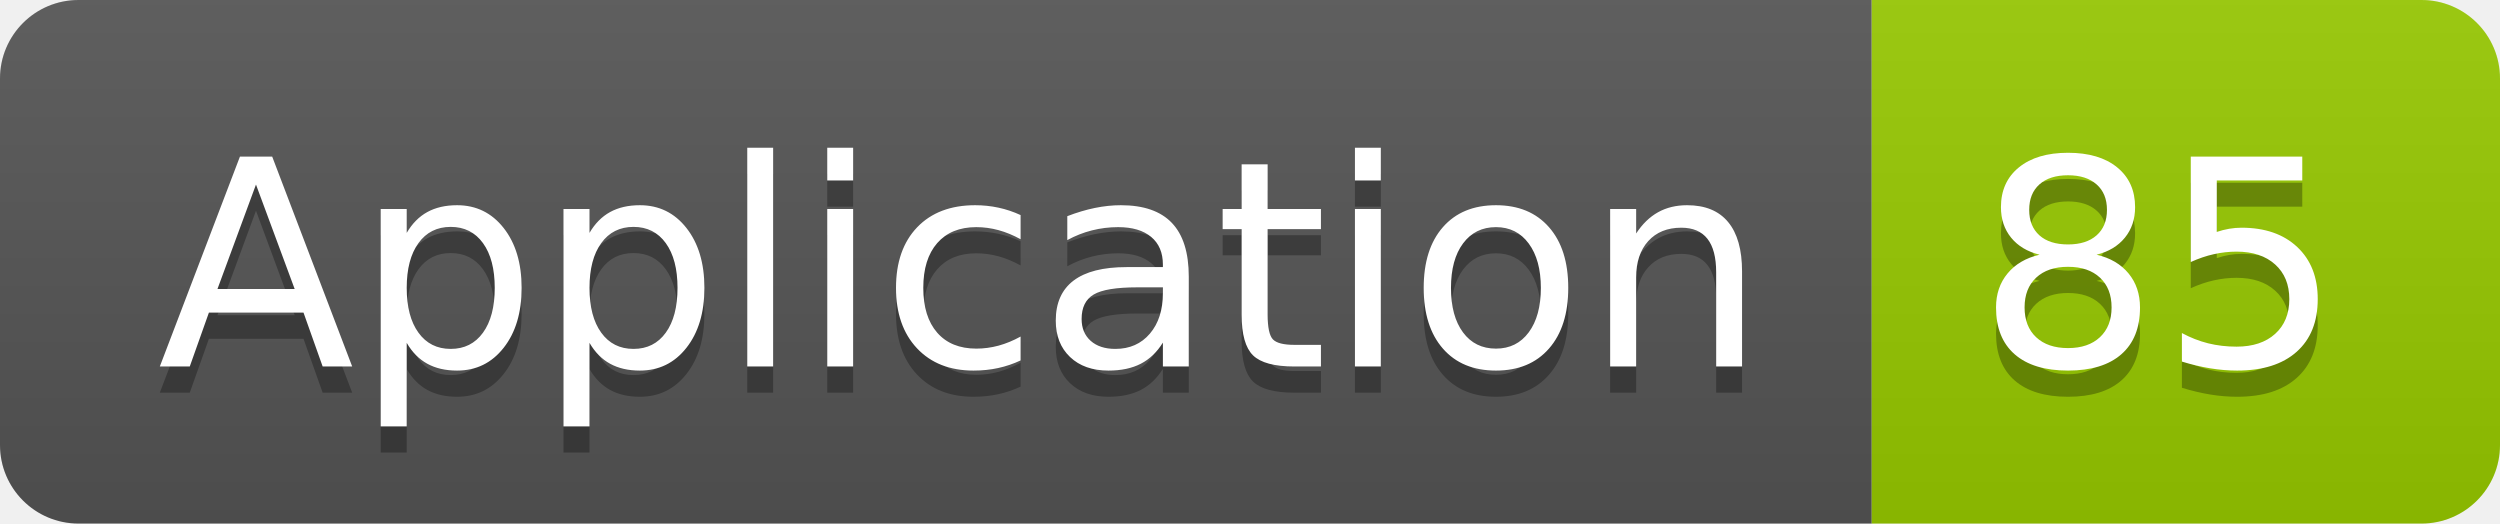
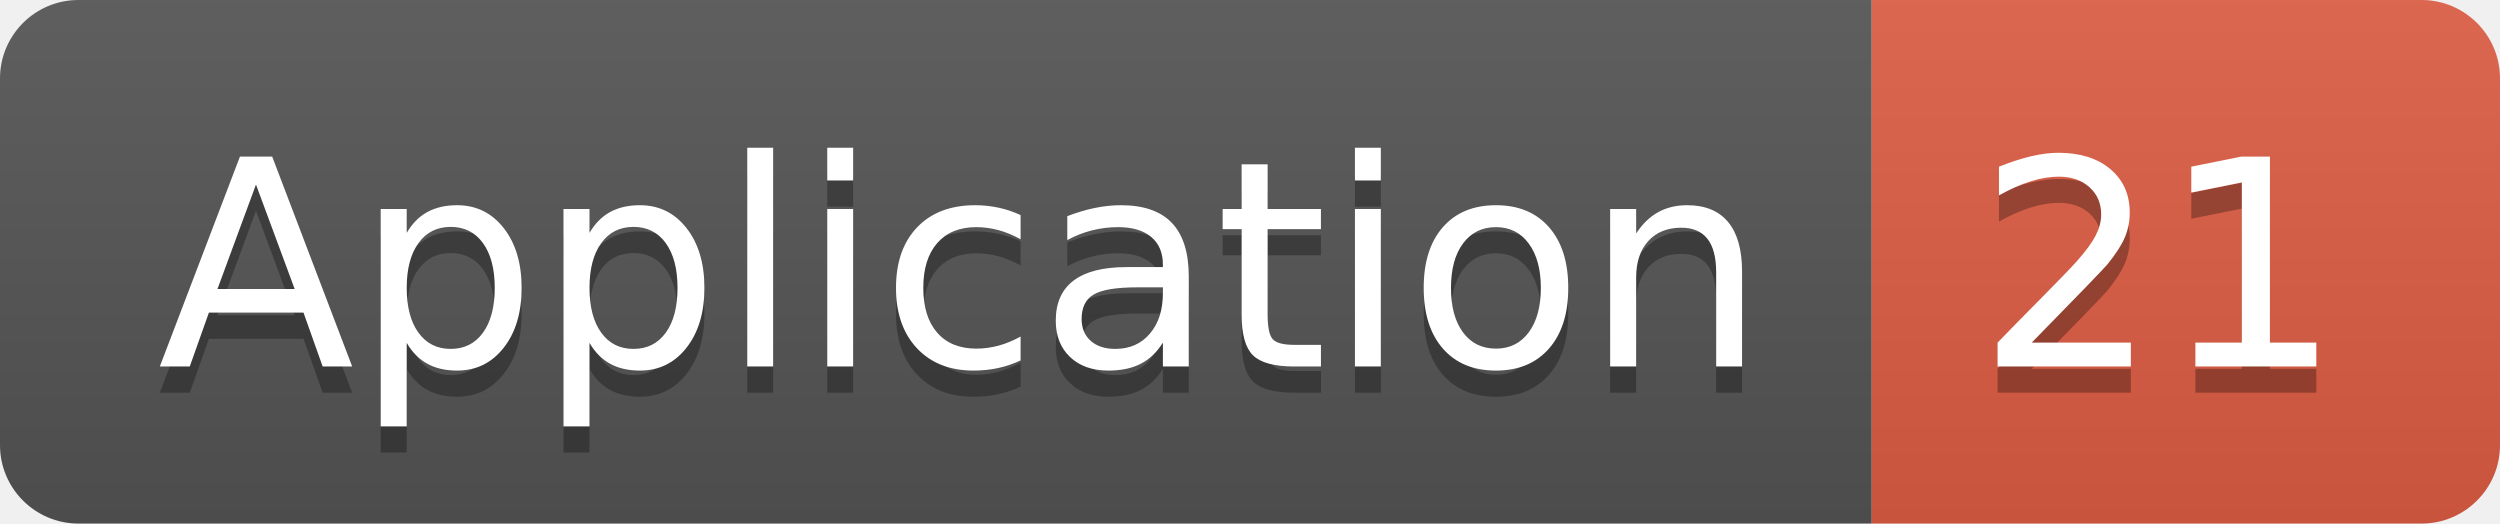
<svg xmlns="http://www.w3.org/2000/svg" width="95.5" height="20">
  <linearGradient id="smooth" x2="0" y2="100%">
    <stop offset="0" stop-color="#bbb" stop-opacity=".1" />
    <stop offset="1" stop-opacity=".1" />
  </linearGradient>
  <clipPath id="round">
    <rect width="95.5" height="20" rx="3" fill="#fff" />
  </clipPath>
  <g clip-path="url(#round)">
    <rect width="71.5" height="20" fill="#555" />
-     <rect x="71.5" width="24.0" height="20" fill="#97CA00" />
+     <rect x="71.5" width="24.0" height="20" fill="#e05d44" />
    <rect width="95.5" height="20" fill="url(#smooth)" />
  </g>
  <g fill="#fff" text-anchor="middle" font-family="DejaVu Sans,Verdana,Geneva,sans-serif" font-size="110">
    <text x="367.5" y="150" fill="#010101" fill-opacity=".3" transform="scale(0.1)" textLength="615.0" lengthAdjust="spacing">Application</text>
    <text x="367.5" y="140" transform="scale(0.1)" textLength="615.0" lengthAdjust="spacing">Application</text>
-     <text x="825.0" y="150" fill="#010101" fill-opacity=".3" transform="scale(0.1)" textLength="140.0" lengthAdjust="spacing">85</text>
-     <text x="825.0" y="140" transform="scale(0.1)" textLength="140.0" lengthAdjust="spacing">85</text>
+     <text x="825.0" y="150" fill="#010101" fill-opacity=".3" transform="scale(0.1)" textLength="140.0" lengthAdjust="spacing">21</text>
+     <text x="825.0" y="140" transform="scale(0.1)" textLength="140.0" lengthAdjust="spacing">21</text>
  </g>
</svg>
